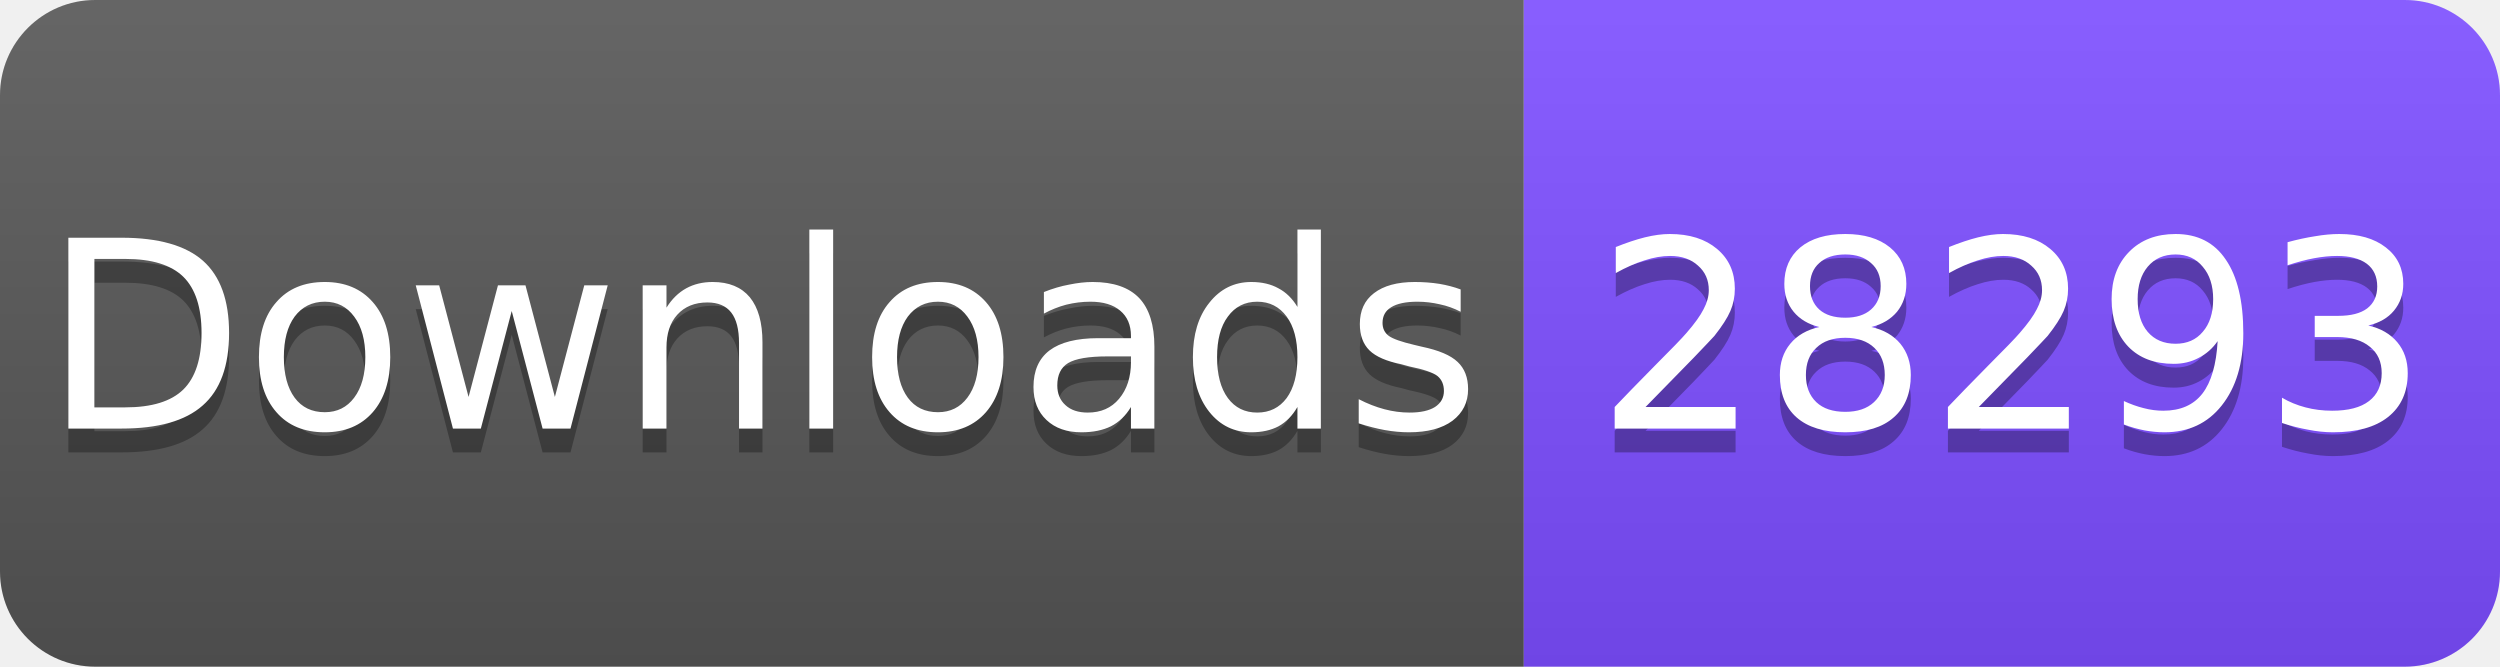
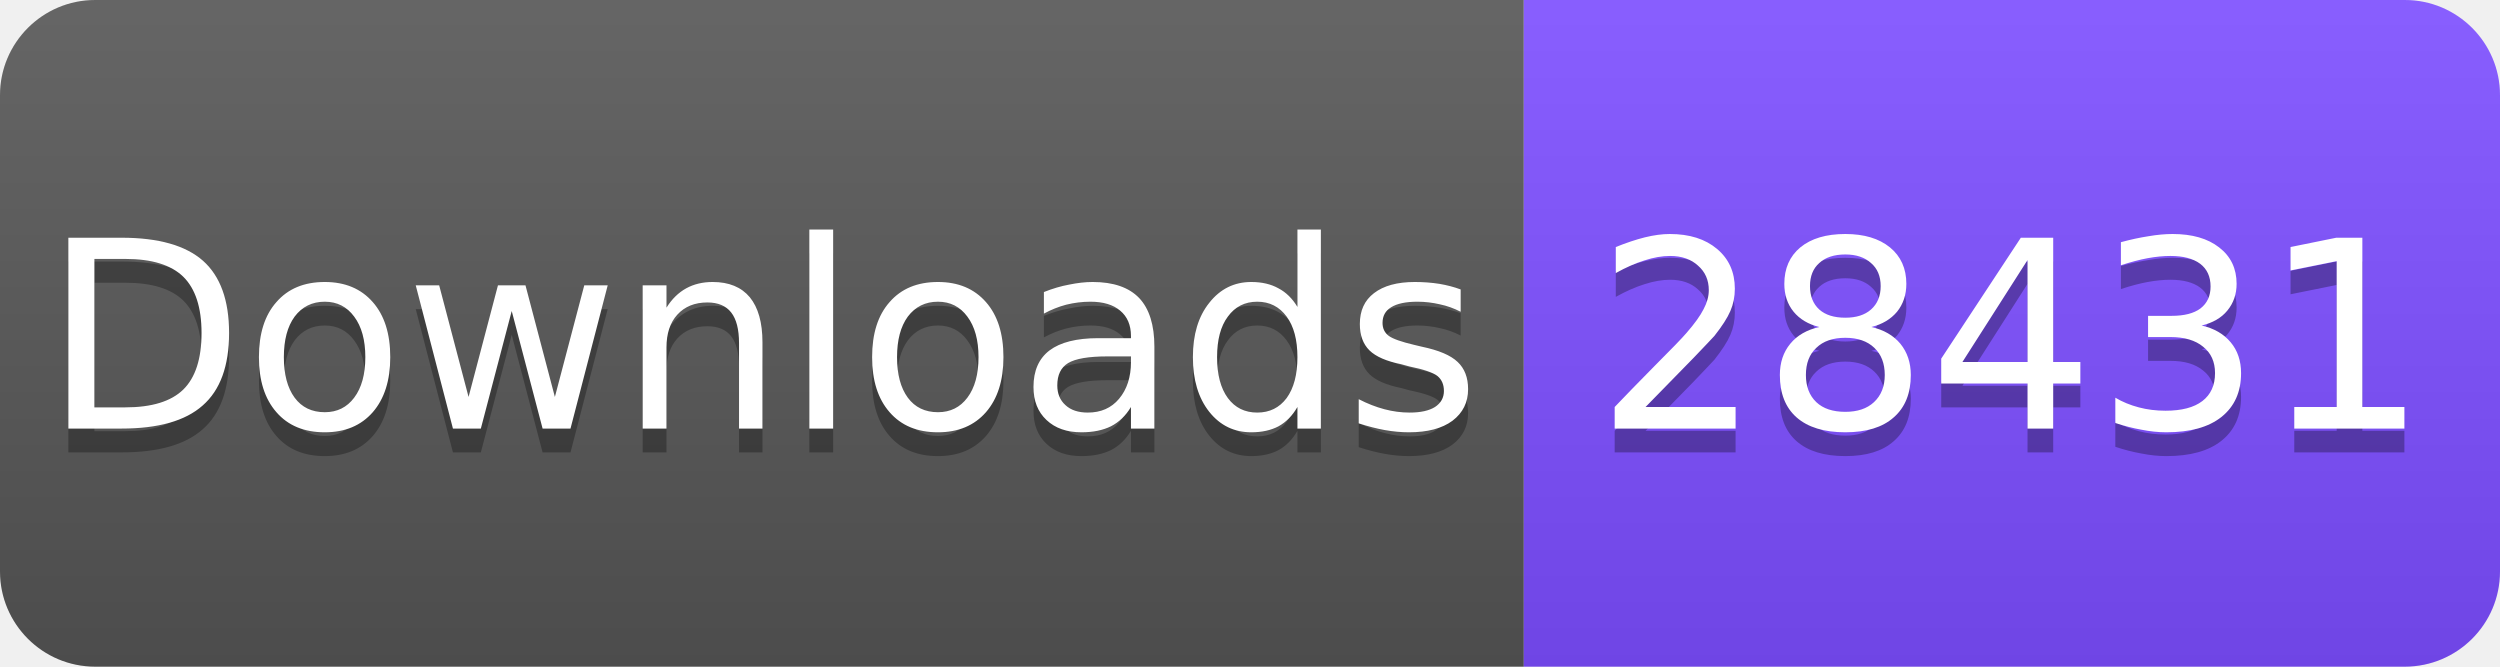
<svg xmlns="http://www.w3.org/2000/svg" width="105" height="28" viewBox="0 0 105 28">
  <linearGradient id="s" x2="0" y2="100%">
    <stop offset="0" stop-color="#fff" stop-opacity=".1" />
    <stop offset="1" stop-opacity=".1" />
  </linearGradient>
  <clipPath id="r">
    <rect width="105" height="28" rx="4" fill="#fff" />
  </clipPath>
  <g clip-path="url(#r)">
    <rect width="64" height="28" fill="#555" />
    <rect x="64" width="41" height="28" fill="#7C4DFF" />
    <rect width="105" height="28" fill="url(#s)" />
  </g>
  <g fill="#fff" text-anchor="middle" font-family="Verdana,Geneva,DejaVu Sans,sans-serif" font-size="11">
    <text x="32" y="19" fill="#010101" fill-opacity=".3">Downloads</text>
    <text x="32" y="18">Downloads</text>
-     <text x="84.5" y="19" fill="#010101" fill-opacity=".3">28293</text>
-     <text x="84.5" y="18">28293</text>
+     <text x="84.5" y="19" fill="#010101" fill-opacity=".3">28431</text>
+     <text x="84.5" y="18">28431</text>
  </g>
</svg>
